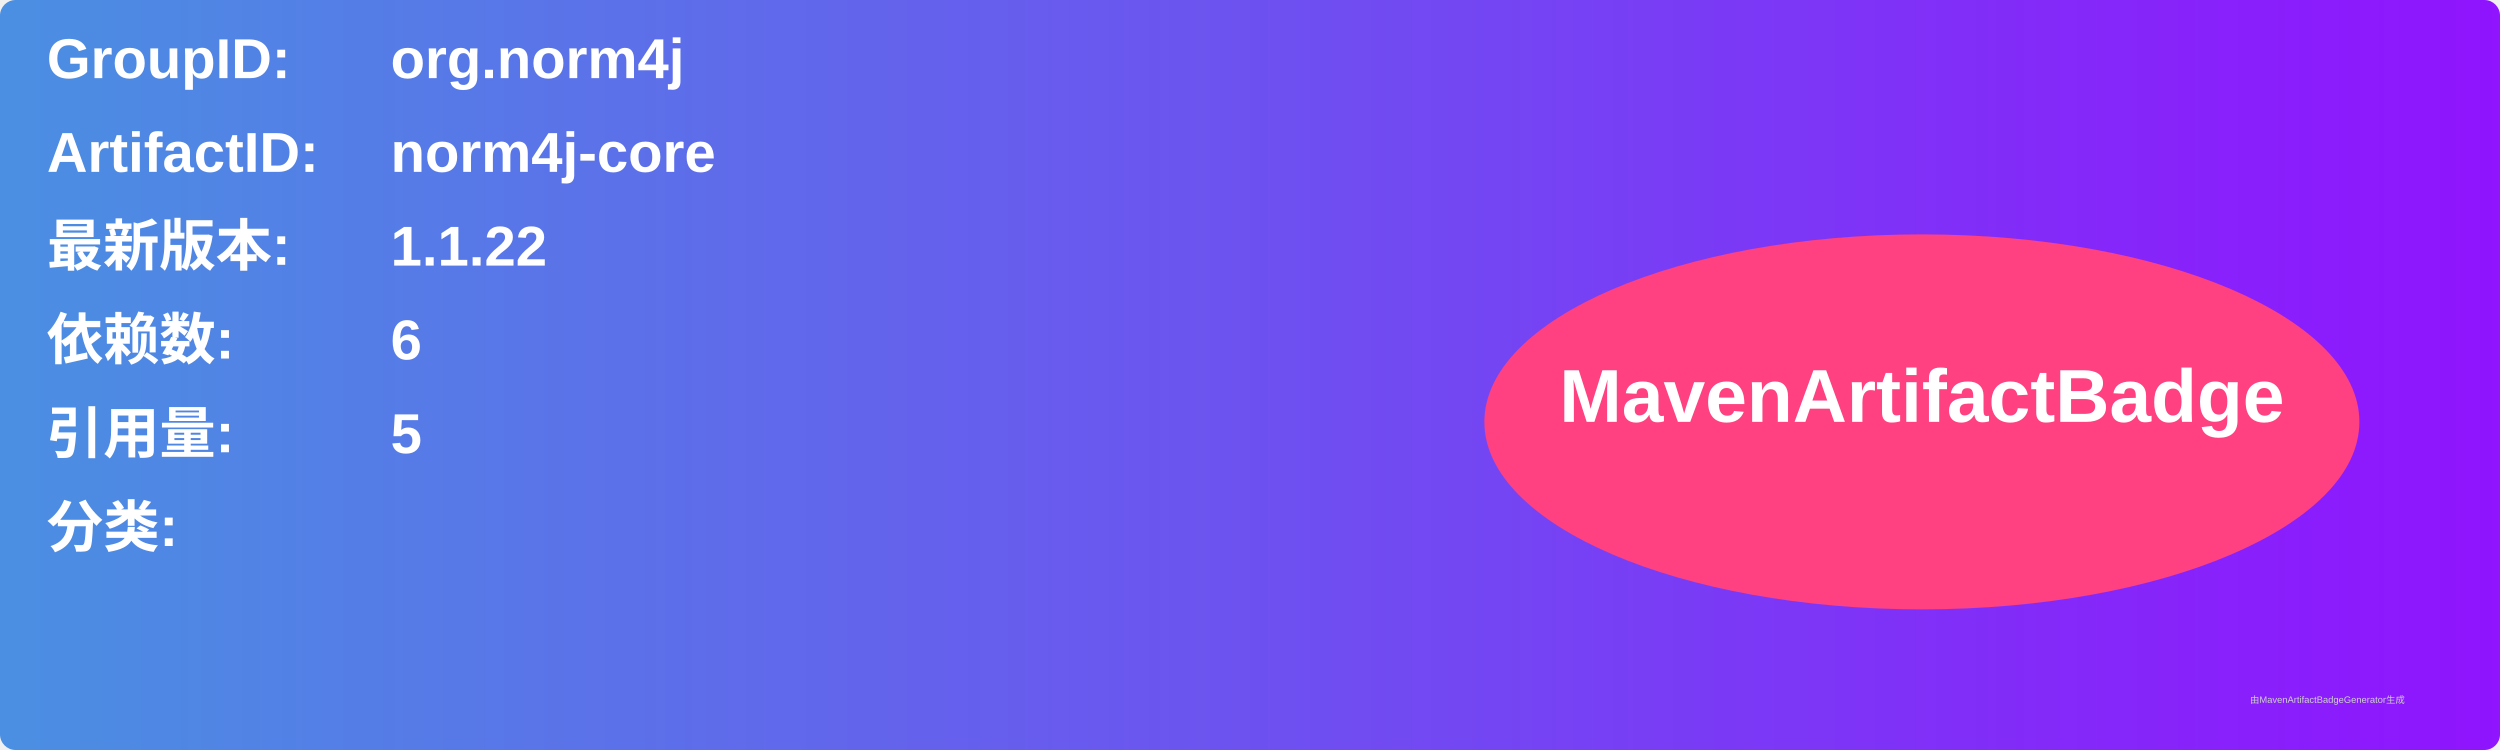
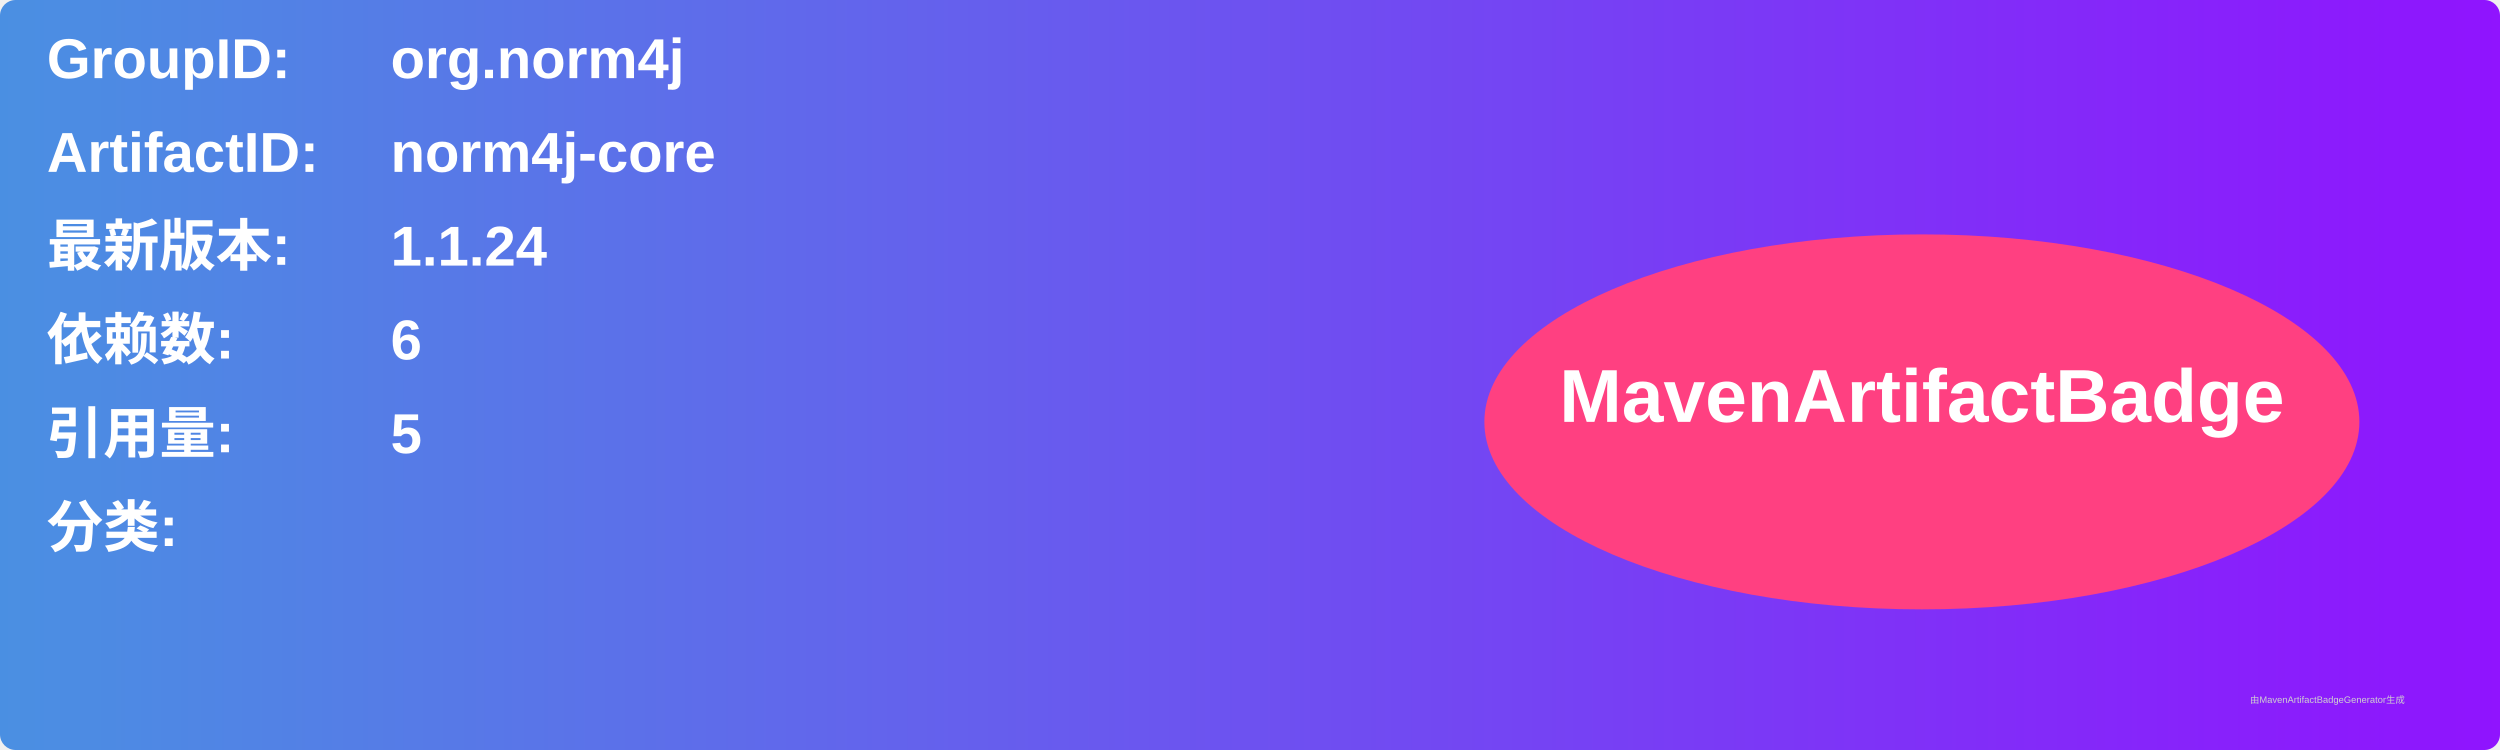
<svg xmlns="http://www.w3.org/2000/svg" width="800" height="240" viewBox="0 0 800 240">
  <linearGradient id="grad" x1="0%" y1="0%" x2="100%" y2="0%">
    <stop offset="0%" stop-color="#4a90e2" />
    <stop offset="100%" stop-color="#9013fe" />
  </linearGradient>
  <rect width="100%" height="100%" rx="5" ry="5" fill="url(#grad)" />
  <g transform="translate(15, 15)">
    <text x="0" y="10" font-family="Arial" font-size="18" fill="white" font-weight="bold" width="260">GroupID:</text>
    <text x="110" y="10" font-family="Arial" font-size="18" fill="white" font-weight="bold" width="460">org.norm4j</text>
    <text x="0" y="40" font-family="Arial" font-size="18" fill="white" font-weight="bold" width="260">ArtifactID:</text>
    <text x="110" y="40" font-family="Arial" font-size="18" fill="white" font-weight="bold" width="460">norm4j-core</text>
    <text x="0" y="70" font-family="Arial" font-size="18" fill="white" font-weight="bold">最新版本:</text>
    <text x="110" y="70" font-family="Arial" font-size="18" fill="white" font-weight="bold">
-       <tspan font-weight="bold">1.1.22</tspan>
+       <tspan font-weight="bold">1.1.24</tspan>
    </text>
    <text x="0" y="100" font-family="Arial" font-size="18" fill="white" font-weight="bold">依赖数: </text>
    <text x="110" y="100" font-family="Arial" font-size="18" fill="white">
      <tspan font-weight="bold">6</tspan>
    </text>
    <text x="0" y="130" font-family="Arial" font-size="18" fill="white" font-weight="bold">引用量: </text>
    <text x="110" y="130" font-family="Arial" font-size="18" fill="white">
      <tspan font-weight="bold">5</tspan>
    </text>
    <text x="0" y="160" font-family="Arial" font-size="18" fill="white" font-weight="bold">分类:</text>
    <text x="10" y="190" font-family="Arial" font-size="10" fill="white">
      <tspan font-weight="bold" />
    </text>
    <ellipse cx="600" cy="120" rx="140" ry="60" fill="#ff4081" />
    <text x="600" y="120" text-anchor="middle" font-family="Arial" font-size="24" fill="white" font-weight="bold">MavenArtifactBadge</text>
  </g>
  <text x="720" y="225" font-family="Arial" font-size="3" fill="#d0d0d0">由MavenArtifactBadgeGenerator生成</text>
</svg>
